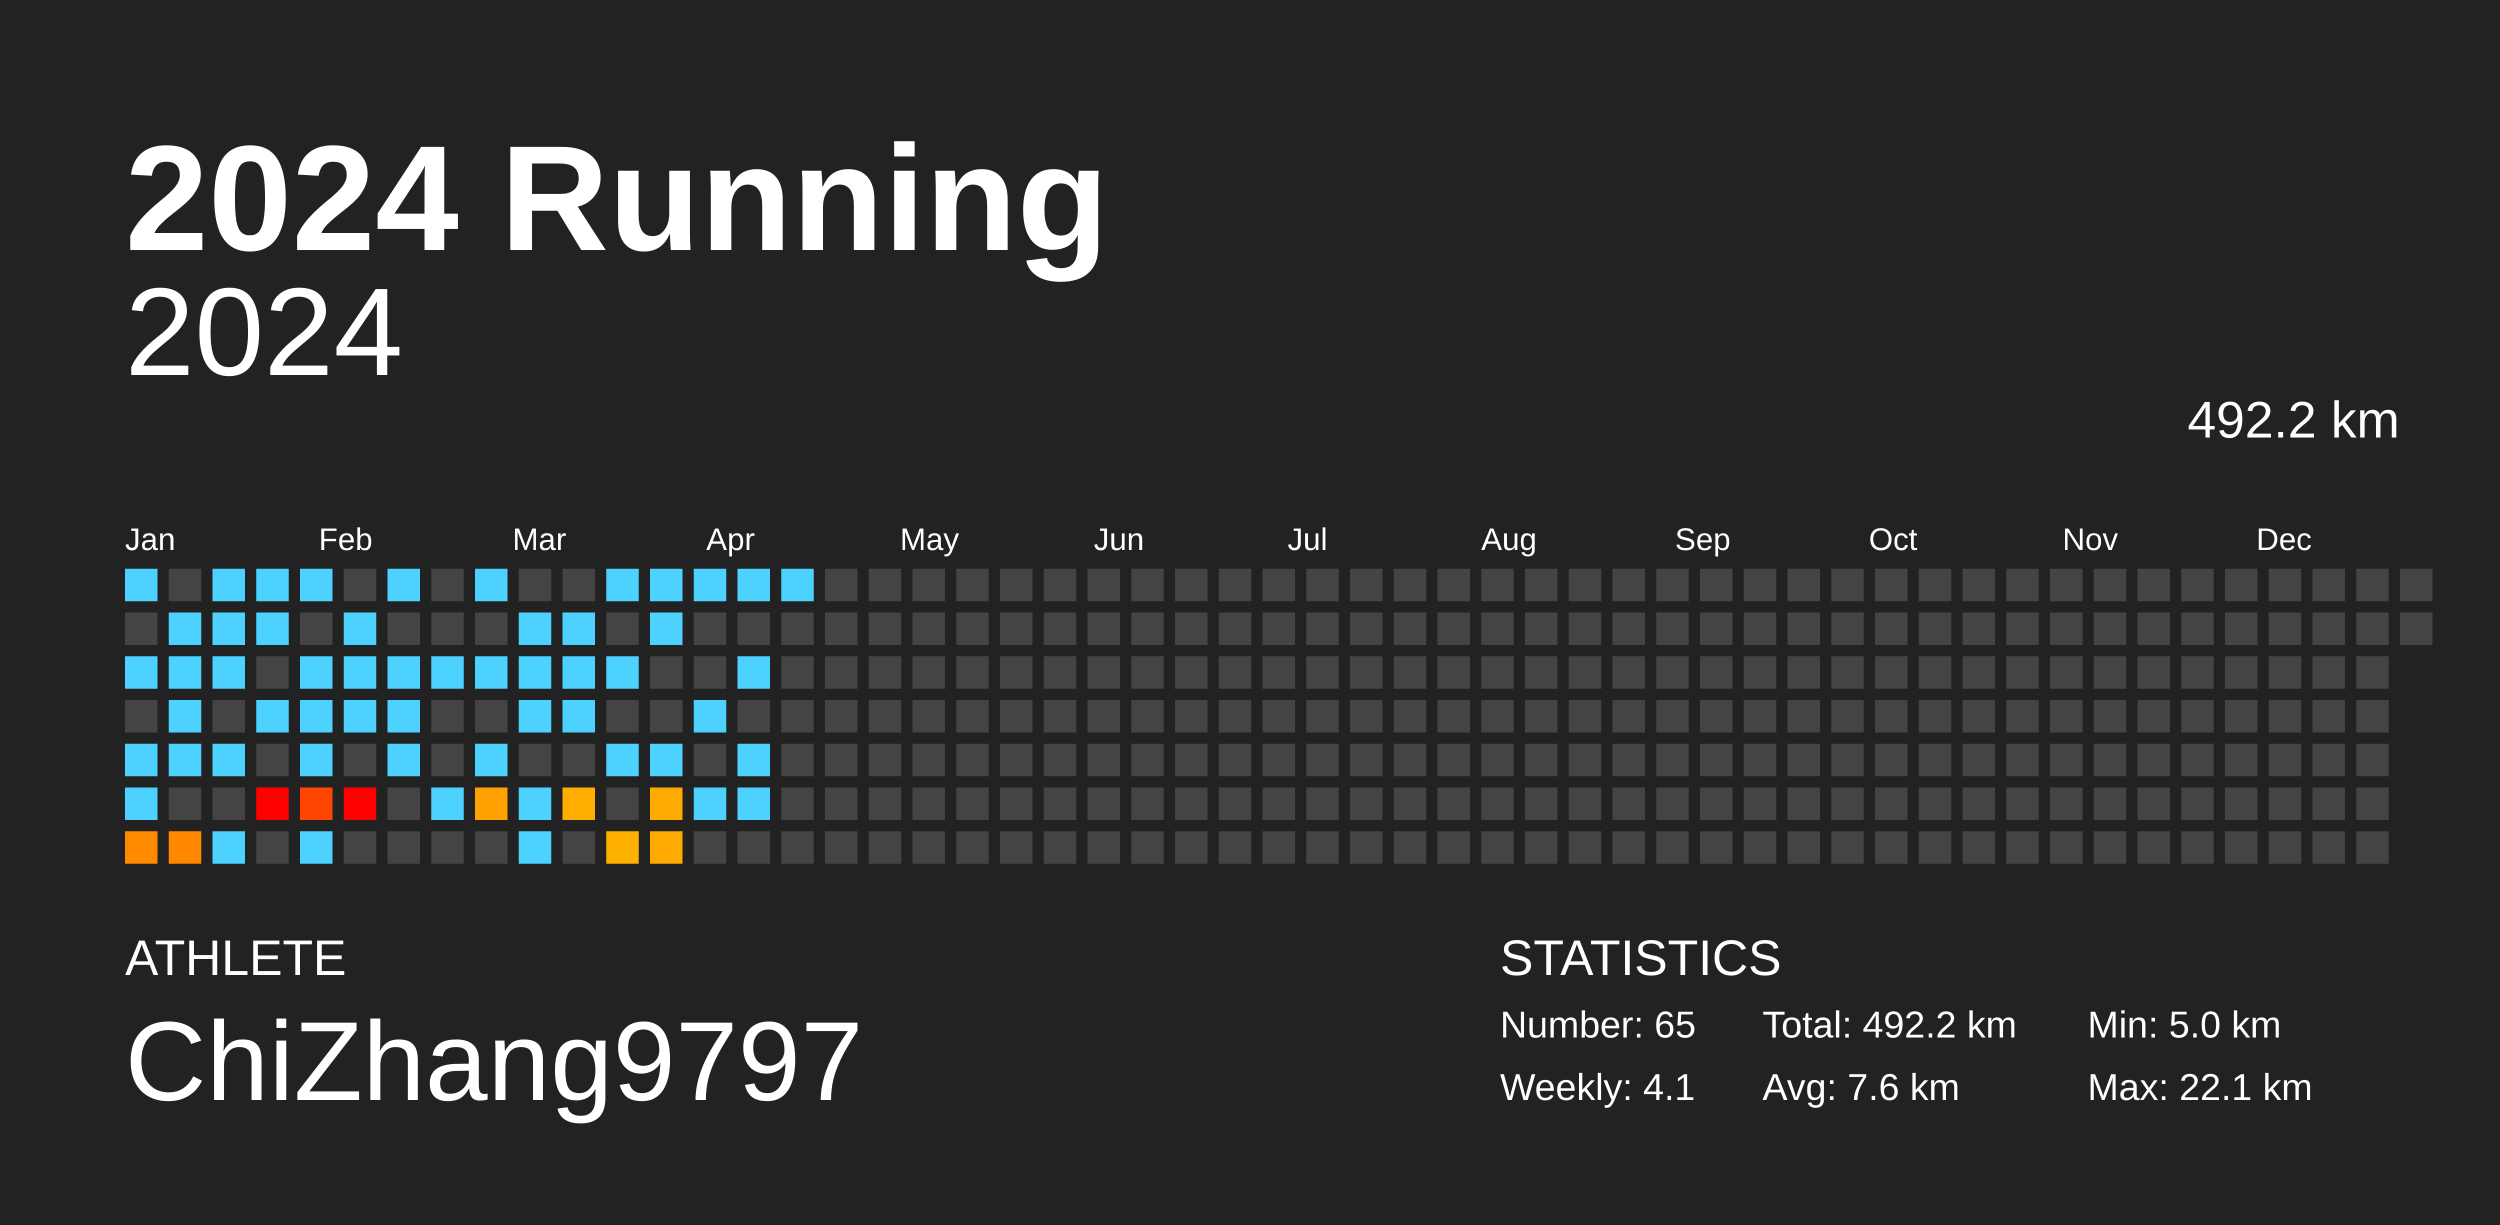
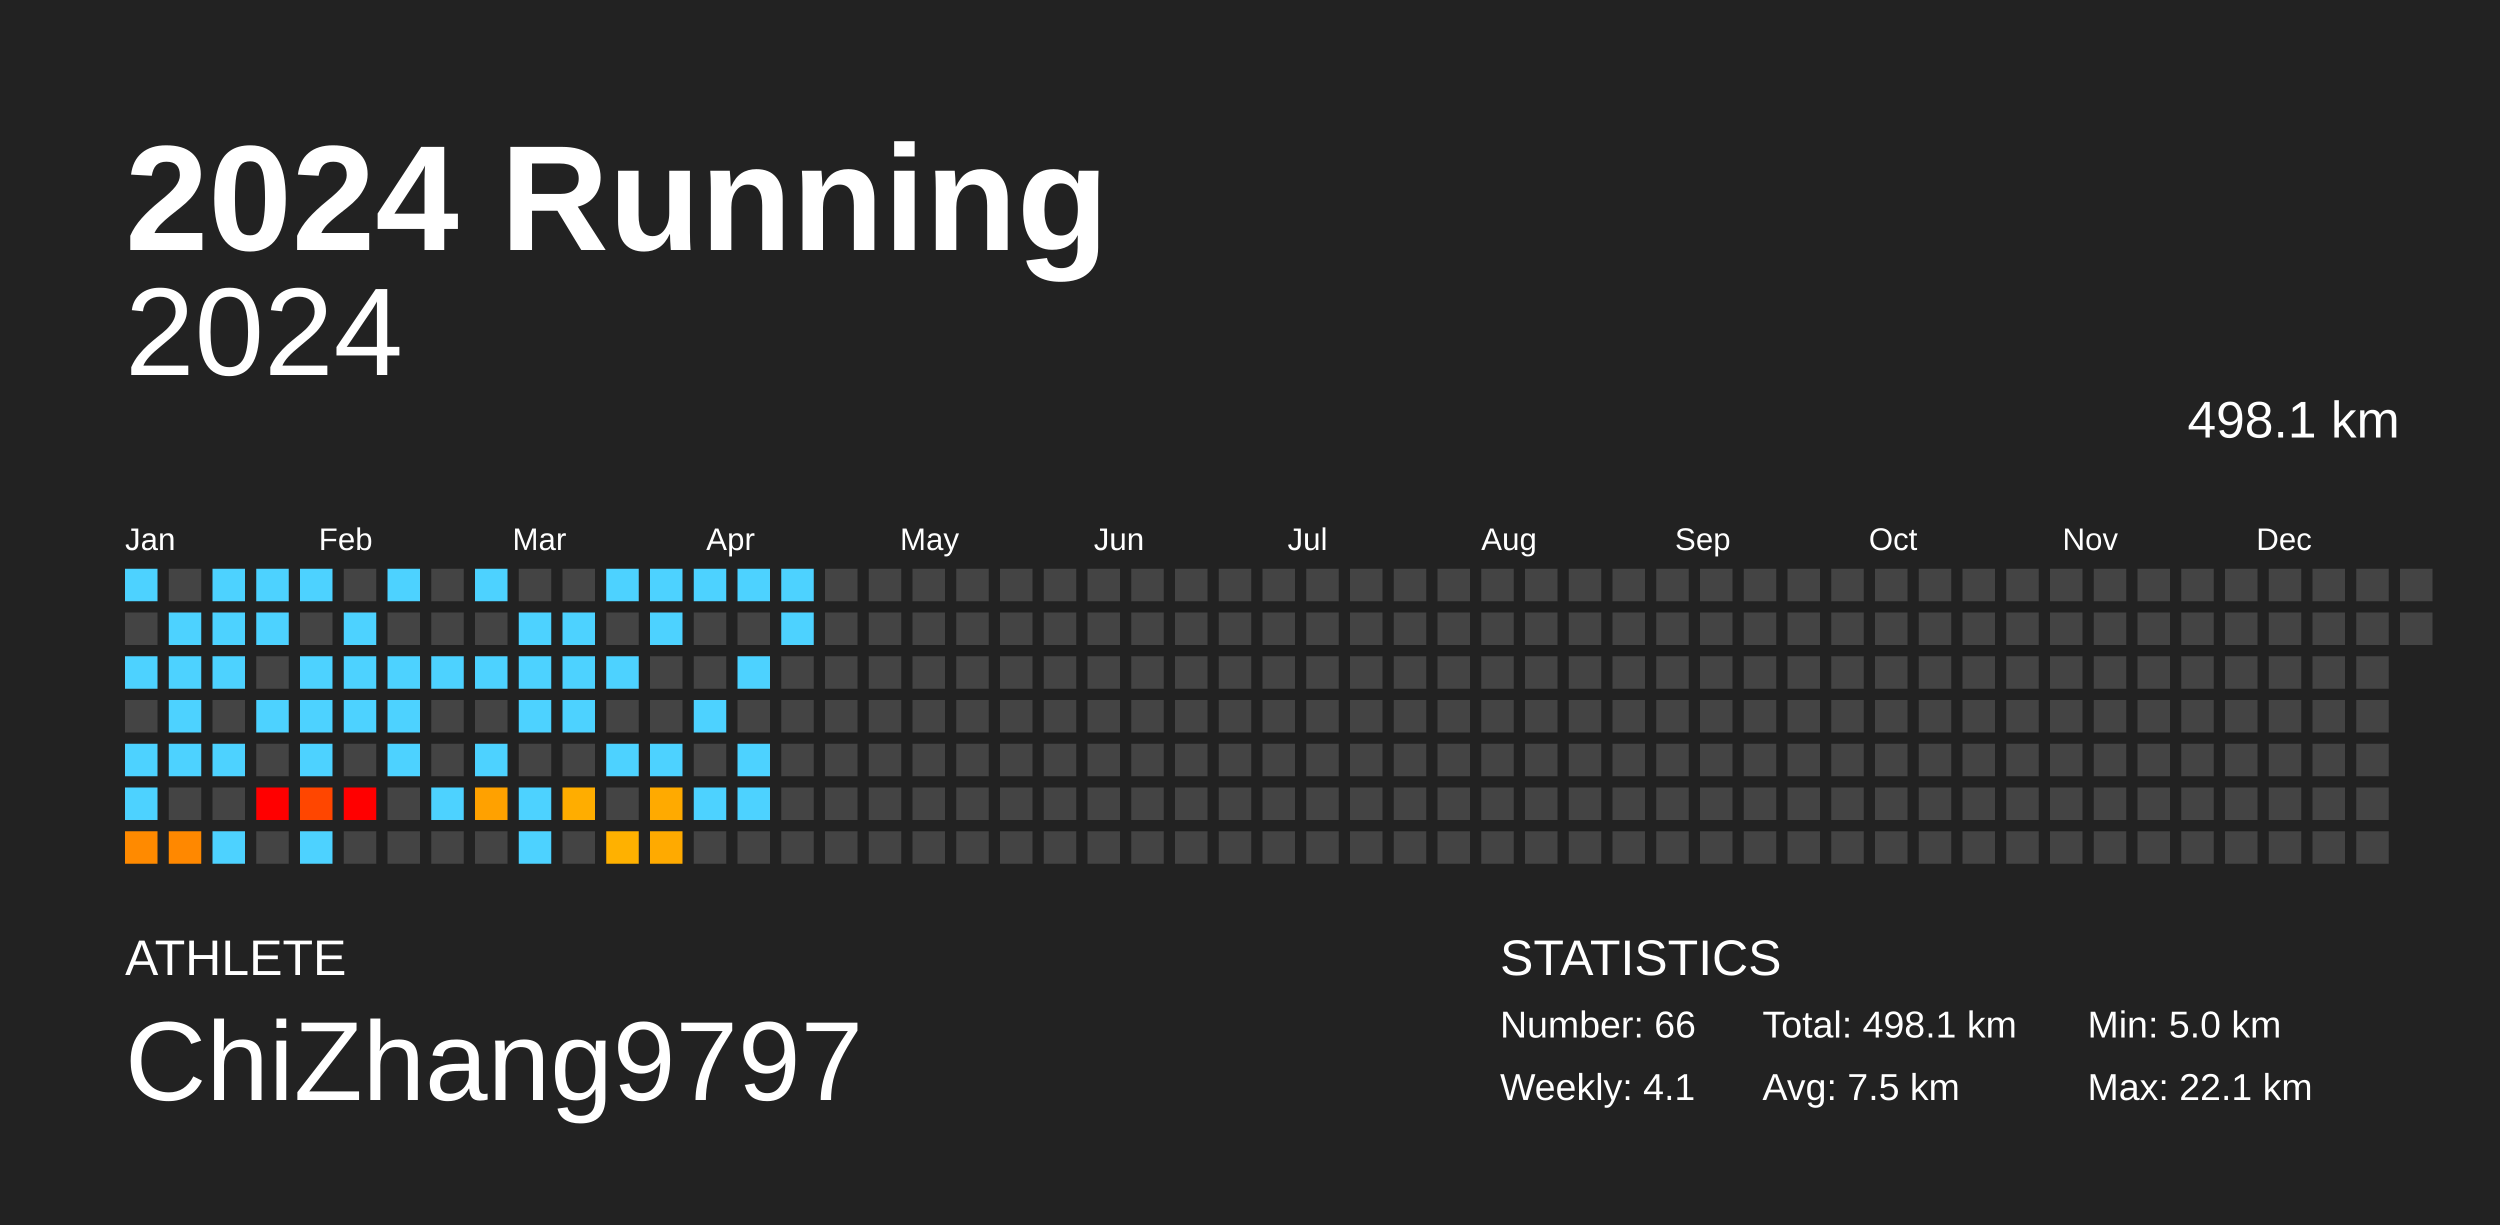
<svg xmlns="http://www.w3.org/2000/svg" baseProfile="full" height="98mm" version="1.1" viewBox="0,0,200,98" width="200mm">
  <defs />
  <rect fill="#222222" height="98" width="200" x="0" y="0" />
  <text fill="#FFFFFF" style="font-size:12px; font-family:Arial; font-weight:bold;" x="10" y="20">2024 Running</text>
  <text fill="#FFFFFF" style="font-size:4px; font-family:Arial" x="10" y="78">ATHLETE</text>
  <text fill="#FFFFFF" style="font-size:9px; font-family:Arial" x="10" y="88">ChiZhang9797</text>
  <text fill="#FFFFFF" style="font-size:4px; font-family:Arial" x="120" y="78">STATISTICS</text>
-   <text fill="#FFFFFF" style="font-size:3px; font-family:Arial" x="120" y="83">Number: 65</text>
+   <text fill="#FFFFFF" style="font-size:3px; font-family:Arial" x="120" y="83">Number: 66</text>
  <text fill="#FFFFFF" style="font-size:3px; font-family:Arial" x="120" y="88">Weekly: 4.1</text>
-   <text fill="#FFFFFF" style="font-size:3px; font-family:Arial" x="141" y="83">Total: 492.2 km</text>
-   <text fill="#FFFFFF" style="font-size:3px; font-family:Arial" x="141" y="88">Avg: 7.6 km</text>
+   <text fill="#FFFFFF" style="font-size:3px; font-family:Arial" x="141" y="83">Total: 498.1 km</text>
+   <text fill="#FFFFFF" style="font-size:3px; font-family:Arial" x="141" y="88">Avg: 7.5 km</text>
  <text fill="#FFFFFF" style="font-size:3px; font-family:Arial" x="167" y="83">Min: 5.0 km</text>
  <text fill="#FFFFFF" style="font-size:3px; font-family:Arial" x="167" y="88">Max: 22.1 km</text>
  <text alignment-baseline="hanging" fill="#FFFFFF" style="font-size:10.0px; font-family:Arial;" x="10" y="30">2024</text>
-   <text alignment-baseline="hanging" fill="#FFFFFF" style="font-size:4.125px; font-family:Arial;" x="175" y="35">492.2 km</text>
+   <text alignment-baseline="hanging" fill="#FFFFFF" style="font-size:4.125px; font-family:Arial;" x="175" y="35">498.1 km</text>
  <text fill="#FFFFFF" style="font-size:2.5px; font-family:Arial" x="10.0" y="44">Jan</text>
  <text fill="#FFFFFF" style="font-size:2.5px; font-family:Arial" x="25.5" y="44">Feb</text>
  <text fill="#FFFFFF" style="font-size:2.5px; font-family:Arial" x="41.0" y="44">Mar</text>
  <text fill="#FFFFFF" style="font-size:2.5px; font-family:Arial" x="56.5" y="44">Apr</text>
  <text fill="#FFFFFF" style="font-size:2.5px; font-family:Arial" x="72.0" y="44">May</text>
  <text fill="#FFFFFF" style="font-size:2.5px; font-family:Arial" x="87.5" y="44">Jun</text>
  <text fill="#FFFFFF" style="font-size:2.5px; font-family:Arial" x="103.0" y="44">Jul</text>
  <text fill="#FFFFFF" style="font-size:2.5px; font-family:Arial" x="118.5" y="44">Aug</text>
  <text fill="#FFFFFF" style="font-size:2.5px; font-family:Arial" x="134.0" y="44">Sep</text>
  <text fill="#FFFFFF" style="font-size:2.5px; font-family:Arial" x="149.5" y="44">Oct</text>
  <text fill="#FFFFFF" style="font-size:2.5px; font-family:Arial" x="165.0" y="44">Nov</text>
  <text fill="#FFFFFF" style="font-size:2.5px; font-family:Arial" x="180.5" y="44">Dec</text>
  <rect fill="#4dd2ff" height="2.6" width="2.6" x="10.0" y="45.5" />
  <rect fill="#444444" height="2.6" width="2.6" x="10.0" y="49.0" />
  <rect fill="#4dd2ff" height="2.6" width="2.6" x="10.0" y="52.5" />
  <rect fill="#444444" height="2.6" width="2.6" x="10.0" y="56.0" />
  <rect fill="#4dd2ff" height="2.6" width="2.6" x="10.0" y="59.5" />
  <rect fill="#4dd2ff" height="2.6" width="2.6" x="10.0" y="63.0" />
  <rect fill="#ff8a00" height="2.6" width="2.6" x="10.0" y="66.5" />
  <rect fill="#444444" height="2.6" width="2.6" x="13.5" y="45.5" />
  <rect fill="#4dd2ff" height="2.6" width="2.6" x="13.5" y="49.0" />
  <rect fill="#4dd2ff" height="2.6" width="2.6" x="13.5" y="52.5" />
  <rect fill="#4dd2ff" height="2.6" width="2.6" x="13.5" y="56.0" />
  <rect fill="#4dd2ff" height="2.6" width="2.6" x="13.5" y="59.5" />
  <rect fill="#444444" height="2.6" width="2.6" x="13.5" y="63.0" />
  <rect fill="#ff8800" height="2.6" width="2.6" x="13.5" y="66.5" />
  <rect fill="#4dd2ff" height="2.6" width="2.6" x="17.0" y="45.5" />
  <rect fill="#4dd2ff" height="2.6" width="2.6" x="17.0" y="49.0" />
  <rect fill="#4dd2ff" height="2.6" width="2.6" x="17.0" y="52.5" />
  <rect fill="#444444" height="2.6" width="2.6" x="17.0" y="56.0" />
  <rect fill="#4dd2ff" height="2.6" width="2.6" x="17.0" y="59.5" />
  <rect fill="#444444" height="2.6" width="2.6" x="17.0" y="63.0" />
  <rect fill="#4dd2ff" height="2.6" width="2.6" x="17.0" y="66.5" />
  <rect fill="#4dd2ff" height="2.6" width="2.6" x="20.5" y="45.5" />
  <rect fill="#4dd2ff" height="2.6" width="2.6" x="20.5" y="49.0" />
  <rect fill="#444444" height="2.6" width="2.6" x="20.5" y="52.5" />
  <rect fill="#4dd2ff" height="2.6" width="2.6" x="20.5" y="56.0" />
  <rect fill="#444444" height="2.6" width="2.6" x="20.5" y="59.5" />
  <rect fill="red" height="2.6" width="2.6" x="20.5" y="63.0" />
  <rect fill="#444444" height="2.6" width="2.6" x="20.5" y="66.5" />
  <rect fill="#4dd2ff" height="2.6" width="2.6" x="24.0" y="45.5" />
  <rect fill="#444444" height="2.6" width="2.6" x="24.0" y="49.0" />
  <rect fill="#4dd2ff" height="2.6" width="2.6" x="24.0" y="52.5" />
  <rect fill="#4dd2ff" height="2.6" width="2.6" x="24.0" y="56.0" />
  <rect fill="#4dd2ff" height="2.6" width="2.6" x="24.0" y="59.5" />
  <rect fill="#ff4600" height="2.6" width="2.6" x="24.0" y="63.0" />
  <rect fill="#4dd2ff" height="2.6" width="2.6" x="24.0" y="66.5" />
  <rect fill="#444444" height="2.6" width="2.6" x="27.5" y="45.5" />
  <rect fill="#4dd2ff" height="2.6" width="2.6" x="27.5" y="49.0" />
  <rect fill="#4dd2ff" height="2.6" width="2.6" x="27.5" y="52.5" />
  <rect fill="#4dd2ff" height="2.6" width="2.6" x="27.5" y="56.0" />
  <rect fill="#444444" height="2.6" width="2.6" x="27.5" y="59.5" />
  <rect fill="red" height="2.6" width="2.6" x="27.5" y="63.0" />
  <rect fill="#444444" height="2.6" width="2.6" x="27.5" y="66.5" />
  <rect fill="#4dd2ff" height="2.6" width="2.6" x="31.0" y="45.5" />
  <rect fill="#444444" height="2.6" width="2.6" x="31.0" y="49.0" />
  <rect fill="#4dd2ff" height="2.6" width="2.6" x="31.0" y="52.5" />
  <rect fill="#4dd2ff" height="2.6" width="2.6" x="31.0" y="56.0" />
  <rect fill="#4dd2ff" height="2.6" width="2.6" x="31.0" y="59.5" />
  <rect fill="#444444" height="2.6" width="2.6" x="31.0" y="63.0" />
  <rect fill="#444444" height="2.6" width="2.6" x="31.0" y="66.5" />
  <rect fill="#444444" height="2.6" width="2.6" x="34.5" y="45.5" />
  <rect fill="#444444" height="2.6" width="2.6" x="34.5" y="49.0" />
  <rect fill="#4dd2ff" height="2.6" width="2.6" x="34.5" y="52.5" />
  <rect fill="#444444" height="2.6" width="2.6" x="34.5" y="56.0" />
  <rect fill="#444444" height="2.6" width="2.6" x="34.5" y="59.5" />
  <rect fill="#4dd2ff" height="2.6" width="2.6" x="34.5" y="63.0" />
  <rect fill="#444444" height="2.6" width="2.6" x="34.5" y="66.5" />
  <rect fill="#4dd2ff" height="2.6" width="2.6" x="38.0" y="45.5" />
  <rect fill="#444444" height="2.6" width="2.6" x="38.0" y="49.0" />
  <rect fill="#4dd2ff" height="2.6" width="2.6" x="38.0" y="52.5" />
  <rect fill="#444444" height="2.6" width="2.6" x="38.0" y="56.0" />
  <rect fill="#4dd2ff" height="2.6" width="2.6" x="38.0" y="59.5" />
  <rect fill="#ffa100" height="2.6" width="2.6" x="38.0" y="63.0" />
  <rect fill="#444444" height="2.6" width="2.6" x="38.0" y="66.5" />
  <rect fill="#444444" height="2.6" width="2.6" x="41.5" y="45.5" />
  <rect fill="#4dd2ff" height="2.6" width="2.6" x="41.5" y="49.0" />
  <rect fill="#4dd2ff" height="2.6" width="2.6" x="41.5" y="52.5" />
  <rect fill="#4dd2ff" height="2.6" width="2.6" x="41.5" y="56.0" />
  <rect fill="#444444" height="2.6" width="2.6" x="41.5" y="59.5" />
  <rect fill="#4dd2ff" height="2.6" width="2.6" x="41.5" y="63.0" />
  <rect fill="#4dd2ff" height="2.6" width="2.6" x="41.5" y="66.5" />
  <rect fill="#444444" height="2.6" width="2.6" x="45.0" y="45.5" />
  <rect fill="#4dd2ff" height="2.6" width="2.6" x="45.0" y="49.0" />
  <rect fill="#4dd2ff" height="2.6" width="2.6" x="45.0" y="52.5" />
  <rect fill="#4dd2ff" height="2.6" width="2.6" x="45.0" y="56.0" />
  <rect fill="#444444" height="2.6" width="2.6" x="45.0" y="59.5" />
  <rect fill="#ffad00" height="2.6" width="2.6" x="45.0" y="63.0" />
  <rect fill="#444444" height="2.6" width="2.6" x="45.0" y="66.5" />
  <rect fill="#4dd2ff" height="2.6" width="2.6" x="48.5" y="45.5" />
  <rect fill="#444444" height="2.6" width="2.6" x="48.5" y="49.0" />
  <rect fill="#4dd2ff" height="2.6" width="2.6" x="48.5" y="52.5" />
  <rect fill="#444444" height="2.6" width="2.6" x="48.5" y="56.0" />
  <rect fill="#4dd2ff" height="2.6" width="2.6" x="48.5" y="59.5" />
  <rect fill="#444444" height="2.6" width="2.6" x="48.5" y="63.0" />
  <rect fill="#ffb100" height="2.6" width="2.6" x="48.5" y="66.5" />
  <rect fill="#4dd2ff" height="2.6" width="2.6" x="52.0" y="45.5" />
  <rect fill="#4dd2ff" height="2.6" width="2.6" x="52.0" y="49.0" />
  <rect fill="#444444" height="2.6" width="2.6" x="52.0" y="52.5" />
  <rect fill="#444444" height="2.6" width="2.6" x="52.0" y="56.0" />
  <rect fill="#4dd2ff" height="2.6" width="2.6" x="52.0" y="59.5" />
  <rect fill="#ffaa00" height="2.6" width="2.6" x="52.0" y="63.0" />
  <rect fill="#ffaa00" height="2.6" width="2.6" x="52.0" y="66.5" />
  <rect fill="#4dd2ff" height="2.6" width="2.6" x="55.5" y="45.5" />
  <rect fill="#444444" height="2.6" width="2.6" x="55.5" y="49.0" />
  <rect fill="#444444" height="2.6" width="2.6" x="55.5" y="52.5" />
  <rect fill="#4dd2ff" height="2.6" width="2.6" x="55.5" y="56.0" />
  <rect fill="#444444" height="2.6" width="2.6" x="55.5" y="59.5" />
  <rect fill="#4dd2ff" height="2.6" width="2.6" x="55.5" y="63.0" />
  <rect fill="#444444" height="2.6" width="2.6" x="55.5" y="66.5" />
  <rect fill="#4dd2ff" height="2.6" width="2.6" x="59.0" y="45.5" />
  <rect fill="#444444" height="2.6" width="2.6" x="59.0" y="49.0" />
  <rect fill="#4dd2ff" height="2.6" width="2.6" x="59.0" y="52.5" />
  <rect fill="#444444" height="2.6" width="2.6" x="59.0" y="56.0" />
  <rect fill="#4dd2ff" height="2.6" width="2.6" x="59.0" y="59.5" />
  <rect fill="#4dd2ff" height="2.6" width="2.6" x="59.0" y="63.0" />
  <rect fill="#444444" height="2.6" width="2.6" x="59.0" y="66.5" />
  <rect fill="#4dd2ff" height="2.6" width="2.6" x="62.5" y="45.5" />
-   <rect fill="#444444" height="2.6" width="2.6" x="62.5" y="49.0" />
+   <rect fill="#4dd2ff" height="2.6" width="2.6" x="62.5" y="49.0" />
  <rect fill="#444444" height="2.6" width="2.6" x="62.5" y="52.5" />
  <rect fill="#444444" height="2.6" width="2.6" x="62.5" y="56.0" />
  <rect fill="#444444" height="2.6" width="2.6" x="62.5" y="59.5" />
  <rect fill="#444444" height="2.6" width="2.6" x="62.5" y="63.0" />
  <rect fill="#444444" height="2.6" width="2.6" x="62.5" y="66.5" />
  <rect fill="#444444" height="2.6" width="2.6" x="66.0" y="45.5" />
  <rect fill="#444444" height="2.6" width="2.6" x="66.0" y="49.0" />
  <rect fill="#444444" height="2.6" width="2.6" x="66.0" y="52.5" />
  <rect fill="#444444" height="2.6" width="2.6" x="66.0" y="56.0" />
  <rect fill="#444444" height="2.6" width="2.6" x="66.0" y="59.5" />
  <rect fill="#444444" height="2.6" width="2.6" x="66.0" y="63.0" />
  <rect fill="#444444" height="2.6" width="2.6" x="66.0" y="66.5" />
  <rect fill="#444444" height="2.6" width="2.6" x="69.5" y="45.5" />
  <rect fill="#444444" height="2.6" width="2.6" x="69.5" y="49.0" />
  <rect fill="#444444" height="2.6" width="2.6" x="69.5" y="52.5" />
  <rect fill="#444444" height="2.6" width="2.6" x="69.5" y="56.0" />
  <rect fill="#444444" height="2.6" width="2.6" x="69.5" y="59.5" />
  <rect fill="#444444" height="2.6" width="2.6" x="69.5" y="63.0" />
  <rect fill="#444444" height="2.6" width="2.6" x="69.5" y="66.5" />
  <rect fill="#444444" height="2.6" width="2.6" x="73.0" y="45.5" />
  <rect fill="#444444" height="2.6" width="2.6" x="73.0" y="49.0" />
  <rect fill="#444444" height="2.6" width="2.6" x="73.0" y="52.5" />
  <rect fill="#444444" height="2.6" width="2.6" x="73.0" y="56.0" />
  <rect fill="#444444" height="2.6" width="2.6" x="73.0" y="59.5" />
  <rect fill="#444444" height="2.6" width="2.6" x="73.0" y="63.0" />
  <rect fill="#444444" height="2.6" width="2.6" x="73.0" y="66.5" />
  <rect fill="#444444" height="2.6" width="2.6" x="76.5" y="45.5" />
  <rect fill="#444444" height="2.6" width="2.6" x="76.5" y="49.0" />
  <rect fill="#444444" height="2.6" width="2.6" x="76.5" y="52.5" />
  <rect fill="#444444" height="2.6" width="2.6" x="76.5" y="56.0" />
  <rect fill="#444444" height="2.6" width="2.6" x="76.5" y="59.5" />
  <rect fill="#444444" height="2.6" width="2.6" x="76.5" y="63.0" />
  <rect fill="#444444" height="2.6" width="2.6" x="76.5" y="66.5" />
  <rect fill="#444444" height="2.6" width="2.6" x="80.0" y="45.5" />
  <rect fill="#444444" height="2.6" width="2.6" x="80.0" y="49.0" />
  <rect fill="#444444" height="2.6" width="2.6" x="80.0" y="52.5" />
  <rect fill="#444444" height="2.6" width="2.6" x="80.0" y="56.0" />
  <rect fill="#444444" height="2.6" width="2.6" x="80.0" y="59.5" />
  <rect fill="#444444" height="2.6" width="2.6" x="80.0" y="63.0" />
  <rect fill="#444444" height="2.6" width="2.6" x="80.0" y="66.5" />
  <rect fill="#444444" height="2.6" width="2.6" x="83.5" y="45.5" />
  <rect fill="#444444" height="2.6" width="2.6" x="83.5" y="49.0" />
  <rect fill="#444444" height="2.6" width="2.6" x="83.5" y="52.5" />
  <rect fill="#444444" height="2.6" width="2.6" x="83.5" y="56.0" />
  <rect fill="#444444" height="2.6" width="2.6" x="83.5" y="59.5" />
  <rect fill="#444444" height="2.6" width="2.6" x="83.5" y="63.0" />
  <rect fill="#444444" height="2.6" width="2.6" x="83.5" y="66.5" />
  <rect fill="#444444" height="2.6" width="2.6" x="87.0" y="45.5" />
  <rect fill="#444444" height="2.6" width="2.6" x="87.0" y="49.0" />
  <rect fill="#444444" height="2.6" width="2.6" x="87.0" y="52.5" />
  <rect fill="#444444" height="2.6" width="2.6" x="87.0" y="56.0" />
  <rect fill="#444444" height="2.6" width="2.6" x="87.0" y="59.5" />
  <rect fill="#444444" height="2.6" width="2.6" x="87.0" y="63.0" />
  <rect fill="#444444" height="2.6" width="2.6" x="87.0" y="66.5" />
  <rect fill="#444444" height="2.6" width="2.6" x="90.5" y="45.5" />
  <rect fill="#444444" height="2.6" width="2.6" x="90.5" y="49.0" />
  <rect fill="#444444" height="2.6" width="2.6" x="90.5" y="52.5" />
  <rect fill="#444444" height="2.6" width="2.6" x="90.5" y="56.0" />
  <rect fill="#444444" height="2.6" width="2.6" x="90.5" y="59.5" />
  <rect fill="#444444" height="2.6" width="2.6" x="90.5" y="63.0" />
  <rect fill="#444444" height="2.6" width="2.6" x="90.5" y="66.5" />
  <rect fill="#444444" height="2.6" width="2.6" x="94.0" y="45.5" />
  <rect fill="#444444" height="2.6" width="2.6" x="94.0" y="49.0" />
  <rect fill="#444444" height="2.6" width="2.6" x="94.0" y="52.5" />
  <rect fill="#444444" height="2.6" width="2.6" x="94.0" y="56.0" />
  <rect fill="#444444" height="2.6" width="2.6" x="94.0" y="59.5" />
  <rect fill="#444444" height="2.6" width="2.6" x="94.0" y="63.0" />
  <rect fill="#444444" height="2.6" width="2.6" x="94.0" y="66.5" />
  <rect fill="#444444" height="2.6" width="2.6" x="97.5" y="45.5" />
  <rect fill="#444444" height="2.6" width="2.6" x="97.5" y="49.0" />
  <rect fill="#444444" height="2.6" width="2.6" x="97.5" y="52.5" />
  <rect fill="#444444" height="2.6" width="2.6" x="97.5" y="56.0" />
  <rect fill="#444444" height="2.6" width="2.6" x="97.5" y="59.5" />
  <rect fill="#444444" height="2.6" width="2.6" x="97.5" y="63.0" />
  <rect fill="#444444" height="2.6" width="2.6" x="97.5" y="66.5" />
  <rect fill="#444444" height="2.6" width="2.6" x="101.0" y="45.5" />
  <rect fill="#444444" height="2.6" width="2.6" x="101.0" y="49.0" />
  <rect fill="#444444" height="2.6" width="2.6" x="101.0" y="52.5" />
  <rect fill="#444444" height="2.6" width="2.6" x="101.0" y="56.0" />
  <rect fill="#444444" height="2.6" width="2.6" x="101.0" y="59.5" />
  <rect fill="#444444" height="2.6" width="2.6" x="101.0" y="63.0" />
  <rect fill="#444444" height="2.6" width="2.6" x="101.0" y="66.5" />
  <rect fill="#444444" height="2.6" width="2.6" x="104.5" y="45.5" />
  <rect fill="#444444" height="2.6" width="2.6" x="104.5" y="49.0" />
  <rect fill="#444444" height="2.6" width="2.6" x="104.5" y="52.5" />
  <rect fill="#444444" height="2.6" width="2.6" x="104.5" y="56.0" />
  <rect fill="#444444" height="2.6" width="2.6" x="104.5" y="59.5" />
  <rect fill="#444444" height="2.6" width="2.6" x="104.5" y="63.0" />
  <rect fill="#444444" height="2.6" width="2.6" x="104.5" y="66.5" />
  <rect fill="#444444" height="2.6" width="2.6" x="108.0" y="45.5" />
  <rect fill="#444444" height="2.6" width="2.6" x="108.0" y="49.0" />
  <rect fill="#444444" height="2.6" width="2.6" x="108.0" y="52.5" />
  <rect fill="#444444" height="2.6" width="2.6" x="108.0" y="56.0" />
  <rect fill="#444444" height="2.6" width="2.6" x="108.0" y="59.5" />
  <rect fill="#444444" height="2.6" width="2.6" x="108.0" y="63.0" />
  <rect fill="#444444" height="2.6" width="2.6" x="108.0" y="66.5" />
  <rect fill="#444444" height="2.6" width="2.6" x="111.5" y="45.5" />
  <rect fill="#444444" height="2.6" width="2.6" x="111.5" y="49.0" />
  <rect fill="#444444" height="2.6" width="2.6" x="111.5" y="52.5" />
  <rect fill="#444444" height="2.6" width="2.6" x="111.5" y="56.0" />
  <rect fill="#444444" height="2.6" width="2.6" x="111.5" y="59.5" />
  <rect fill="#444444" height="2.6" width="2.6" x="111.5" y="63.0" />
  <rect fill="#444444" height="2.6" width="2.6" x="111.5" y="66.5" />
  <rect fill="#444444" height="2.6" width="2.6" x="115.0" y="45.5" />
  <rect fill="#444444" height="2.6" width="2.6" x="115.0" y="49.0" />
  <rect fill="#444444" height="2.6" width="2.6" x="115.0" y="52.5" />
  <rect fill="#444444" height="2.6" width="2.6" x="115.0" y="56.0" />
  <rect fill="#444444" height="2.6" width="2.6" x="115.0" y="59.5" />
  <rect fill="#444444" height="2.6" width="2.6" x="115.0" y="63.0" />
  <rect fill="#444444" height="2.6" width="2.6" x="115.0" y="66.5" />
  <rect fill="#444444" height="2.6" width="2.6" x="118.5" y="45.5" />
  <rect fill="#444444" height="2.6" width="2.6" x="118.5" y="49.0" />
  <rect fill="#444444" height="2.6" width="2.6" x="118.5" y="52.5" />
  <rect fill="#444444" height="2.6" width="2.6" x="118.5" y="56.0" />
  <rect fill="#444444" height="2.6" width="2.6" x="118.5" y="59.5" />
  <rect fill="#444444" height="2.6" width="2.6" x="118.5" y="63.0" />
  <rect fill="#444444" height="2.6" width="2.6" x="118.5" y="66.5" />
  <rect fill="#444444" height="2.6" width="2.6" x="122.0" y="45.5" />
  <rect fill="#444444" height="2.6" width="2.6" x="122.0" y="49.0" />
  <rect fill="#444444" height="2.6" width="2.6" x="122.0" y="52.5" />
  <rect fill="#444444" height="2.6" width="2.6" x="122.0" y="56.0" />
  <rect fill="#444444" height="2.6" width="2.6" x="122.0" y="59.5" />
  <rect fill="#444444" height="2.6" width="2.6" x="122.0" y="63.0" />
  <rect fill="#444444" height="2.6" width="2.6" x="122.0" y="66.5" />
  <rect fill="#444444" height="2.6" width="2.6" x="125.5" y="45.5" />
  <rect fill="#444444" height="2.6" width="2.6" x="125.5" y="49.0" />
  <rect fill="#444444" height="2.6" width="2.6" x="125.5" y="52.5" />
  <rect fill="#444444" height="2.6" width="2.6" x="125.5" y="56.0" />
  <rect fill="#444444" height="2.6" width="2.6" x="125.5" y="59.5" />
  <rect fill="#444444" height="2.6" width="2.6" x="125.5" y="63.0" />
  <rect fill="#444444" height="2.6" width="2.6" x="125.5" y="66.5" />
  <rect fill="#444444" height="2.6" width="2.6" x="129.0" y="45.5" />
  <rect fill="#444444" height="2.6" width="2.6" x="129.0" y="49.0" />
  <rect fill="#444444" height="2.6" width="2.6" x="129.0" y="52.5" />
  <rect fill="#444444" height="2.6" width="2.6" x="129.0" y="56.0" />
  <rect fill="#444444" height="2.6" width="2.6" x="129.0" y="59.5" />
  <rect fill="#444444" height="2.6" width="2.6" x="129.0" y="63.0" />
  <rect fill="#444444" height="2.6" width="2.6" x="129.0" y="66.5" />
  <rect fill="#444444" height="2.6" width="2.6" x="132.5" y="45.5" />
  <rect fill="#444444" height="2.6" width="2.6" x="132.5" y="49.0" />
  <rect fill="#444444" height="2.6" width="2.6" x="132.5" y="52.5" />
  <rect fill="#444444" height="2.6" width="2.6" x="132.5" y="56.0" />
  <rect fill="#444444" height="2.6" width="2.6" x="132.5" y="59.5" />
  <rect fill="#444444" height="2.6" width="2.6" x="132.5" y="63.0" />
  <rect fill="#444444" height="2.6" width="2.6" x="132.5" y="66.5" />
  <rect fill="#444444" height="2.6" width="2.6" x="136.0" y="45.5" />
  <rect fill="#444444" height="2.6" width="2.6" x="136.0" y="49.0" />
  <rect fill="#444444" height="2.6" width="2.6" x="136.0" y="52.5" />
  <rect fill="#444444" height="2.6" width="2.6" x="136.0" y="56.0" />
  <rect fill="#444444" height="2.6" width="2.6" x="136.0" y="59.5" />
  <rect fill="#444444" height="2.6" width="2.6" x="136.0" y="63.0" />
  <rect fill="#444444" height="2.6" width="2.6" x="136.0" y="66.5" />
  <rect fill="#444444" height="2.6" width="2.6" x="139.5" y="45.5" />
  <rect fill="#444444" height="2.6" width="2.6" x="139.5" y="49.0" />
  <rect fill="#444444" height="2.6" width="2.6" x="139.5" y="52.5" />
  <rect fill="#444444" height="2.6" width="2.6" x="139.5" y="56.0" />
  <rect fill="#444444" height="2.6" width="2.6" x="139.5" y="59.5" />
  <rect fill="#444444" height="2.6" width="2.6" x="139.5" y="63.0" />
  <rect fill="#444444" height="2.6" width="2.6" x="139.5" y="66.5" />
  <rect fill="#444444" height="2.6" width="2.6" x="143.0" y="45.5" />
  <rect fill="#444444" height="2.6" width="2.6" x="143.0" y="49.0" />
  <rect fill="#444444" height="2.6" width="2.6" x="143.0" y="52.5" />
  <rect fill="#444444" height="2.6" width="2.6" x="143.0" y="56.0" />
  <rect fill="#444444" height="2.6" width="2.6" x="143.0" y="59.5" />
  <rect fill="#444444" height="2.6" width="2.6" x="143.0" y="63.0" />
  <rect fill="#444444" height="2.6" width="2.6" x="143.0" y="66.5" />
  <rect fill="#444444" height="2.6" width="2.6" x="146.5" y="45.5" />
  <rect fill="#444444" height="2.6" width="2.6" x="146.5" y="49.0" />
  <rect fill="#444444" height="2.6" width="2.6" x="146.5" y="52.5" />
  <rect fill="#444444" height="2.6" width="2.6" x="146.5" y="56.0" />
  <rect fill="#444444" height="2.6" width="2.6" x="146.5" y="59.5" />
  <rect fill="#444444" height="2.6" width="2.6" x="146.5" y="63.0" />
  <rect fill="#444444" height="2.6" width="2.6" x="146.5" y="66.5" />
  <rect fill="#444444" height="2.6" width="2.6" x="150.0" y="45.5" />
  <rect fill="#444444" height="2.6" width="2.6" x="150.0" y="49.0" />
  <rect fill="#444444" height="2.6" width="2.6" x="150.0" y="52.5" />
  <rect fill="#444444" height="2.6" width="2.6" x="150.0" y="56.0" />
  <rect fill="#444444" height="2.6" width="2.6" x="150.0" y="59.5" />
  <rect fill="#444444" height="2.6" width="2.6" x="150.0" y="63.0" />
  <rect fill="#444444" height="2.6" width="2.6" x="150.0" y="66.5" />
  <rect fill="#444444" height="2.6" width="2.6" x="153.5" y="45.5" />
  <rect fill="#444444" height="2.6" width="2.6" x="153.5" y="49.0" />
  <rect fill="#444444" height="2.6" width="2.6" x="153.5" y="52.5" />
  <rect fill="#444444" height="2.6" width="2.6" x="153.5" y="56.0" />
  <rect fill="#444444" height="2.6" width="2.6" x="153.5" y="59.5" />
  <rect fill="#444444" height="2.6" width="2.6" x="153.5" y="63.0" />
  <rect fill="#444444" height="2.6" width="2.6" x="153.5" y="66.5" />
  <rect fill="#444444" height="2.6" width="2.6" x="157.0" y="45.5" />
  <rect fill="#444444" height="2.6" width="2.6" x="157.0" y="49.0" />
  <rect fill="#444444" height="2.6" width="2.6" x="157.0" y="52.5" />
  <rect fill="#444444" height="2.6" width="2.6" x="157.0" y="56.0" />
  <rect fill="#444444" height="2.6" width="2.6" x="157.0" y="59.5" />
  <rect fill="#444444" height="2.6" width="2.6" x="157.0" y="63.0" />
  <rect fill="#444444" height="2.6" width="2.6" x="157.0" y="66.5" />
  <rect fill="#444444" height="2.6" width="2.6" x="160.5" y="45.5" />
  <rect fill="#444444" height="2.6" width="2.6" x="160.5" y="49.0" />
  <rect fill="#444444" height="2.6" width="2.6" x="160.5" y="52.5" />
  <rect fill="#444444" height="2.6" width="2.6" x="160.5" y="56.0" />
  <rect fill="#444444" height="2.6" width="2.6" x="160.5" y="59.5" />
  <rect fill="#444444" height="2.6" width="2.6" x="160.5" y="63.0" />
  <rect fill="#444444" height="2.6" width="2.6" x="160.5" y="66.5" />
  <rect fill="#444444" height="2.6" width="2.6" x="164.0" y="45.5" />
  <rect fill="#444444" height="2.6" width="2.6" x="164.0" y="49.0" />
  <rect fill="#444444" height="2.6" width="2.6" x="164.0" y="52.5" />
  <rect fill="#444444" height="2.6" width="2.6" x="164.0" y="56.0" />
  <rect fill="#444444" height="2.6" width="2.6" x="164.0" y="59.5" />
  <rect fill="#444444" height="2.6" width="2.6" x="164.0" y="63.0" />
  <rect fill="#444444" height="2.6" width="2.6" x="164.0" y="66.5" />
  <rect fill="#444444" height="2.6" width="2.6" x="167.5" y="45.5" />
  <rect fill="#444444" height="2.6" width="2.6" x="167.5" y="49.0" />
  <rect fill="#444444" height="2.6" width="2.6" x="167.5" y="52.5" />
  <rect fill="#444444" height="2.6" width="2.6" x="167.5" y="56.0" />
  <rect fill="#444444" height="2.6" width="2.6" x="167.5" y="59.5" />
  <rect fill="#444444" height="2.6" width="2.6" x="167.5" y="63.0" />
  <rect fill="#444444" height="2.6" width="2.6" x="167.5" y="66.5" />
  <rect fill="#444444" height="2.6" width="2.6" x="171.0" y="45.5" />
  <rect fill="#444444" height="2.6" width="2.6" x="171.0" y="49.0" />
  <rect fill="#444444" height="2.6" width="2.6" x="171.0" y="52.5" />
  <rect fill="#444444" height="2.6" width="2.6" x="171.0" y="56.0" />
  <rect fill="#444444" height="2.6" width="2.6" x="171.0" y="59.5" />
  <rect fill="#444444" height="2.6" width="2.6" x="171.0" y="63.0" />
  <rect fill="#444444" height="2.6" width="2.6" x="171.0" y="66.5" />
  <rect fill="#444444" height="2.6" width="2.6" x="174.5" y="45.5" />
  <rect fill="#444444" height="2.6" width="2.6" x="174.5" y="49.0" />
  <rect fill="#444444" height="2.6" width="2.6" x="174.5" y="52.5" />
  <rect fill="#444444" height="2.6" width="2.6" x="174.5" y="56.0" />
  <rect fill="#444444" height="2.6" width="2.6" x="174.5" y="59.5" />
  <rect fill="#444444" height="2.6" width="2.6" x="174.5" y="63.0" />
  <rect fill="#444444" height="2.6" width="2.6" x="174.5" y="66.5" />
  <rect fill="#444444" height="2.6" width="2.6" x="178.0" y="45.5" />
  <rect fill="#444444" height="2.6" width="2.6" x="178.0" y="49.0" />
  <rect fill="#444444" height="2.6" width="2.6" x="178.0" y="52.5" />
  <rect fill="#444444" height="2.6" width="2.6" x="178.0" y="56.0" />
  <rect fill="#444444" height="2.6" width="2.6" x="178.0" y="59.5" />
  <rect fill="#444444" height="2.6" width="2.6" x="178.0" y="63.0" />
  <rect fill="#444444" height="2.6" width="2.6" x="178.0" y="66.5" />
  <rect fill="#444444" height="2.6" width="2.6" x="181.5" y="45.5" />
  <rect fill="#444444" height="2.6" width="2.6" x="181.5" y="49.0" />
  <rect fill="#444444" height="2.6" width="2.6" x="181.5" y="52.5" />
  <rect fill="#444444" height="2.6" width="2.6" x="181.5" y="56.0" />
  <rect fill="#444444" height="2.6" width="2.6" x="181.5" y="59.5" />
  <rect fill="#444444" height="2.6" width="2.6" x="181.5" y="63.0" />
  <rect fill="#444444" height="2.6" width="2.6" x="181.5" y="66.5" />
  <rect fill="#444444" height="2.6" width="2.6" x="185.0" y="45.5" />
  <rect fill="#444444" height="2.6" width="2.6" x="185.0" y="49.0" />
  <rect fill="#444444" height="2.6" width="2.6" x="185.0" y="52.5" />
  <rect fill="#444444" height="2.6" width="2.6" x="185.0" y="56.0" />
  <rect fill="#444444" height="2.6" width="2.6" x="185.0" y="59.5" />
  <rect fill="#444444" height="2.6" width="2.6" x="185.0" y="63.0" />
  <rect fill="#444444" height="2.6" width="2.6" x="185.0" y="66.5" />
  <rect fill="#444444" height="2.6" width="2.6" x="188.5" y="45.5" />
  <rect fill="#444444" height="2.6" width="2.6" x="188.5" y="49.0" />
  <rect fill="#444444" height="2.6" width="2.6" x="188.5" y="52.5" />
  <rect fill="#444444" height="2.6" width="2.6" x="188.5" y="56.0" />
  <rect fill="#444444" height="2.6" width="2.6" x="188.5" y="59.5" />
  <rect fill="#444444" height="2.6" width="2.6" x="188.5" y="63.0" />
  <rect fill="#444444" height="2.6" width="2.6" x="188.5" y="66.5" />
  <rect fill="#444444" height="2.6" width="2.6" x="192.0" y="45.5" />
  <rect fill="#444444" height="2.6" width="2.6" x="192.0" y="49.0" />
</svg>
